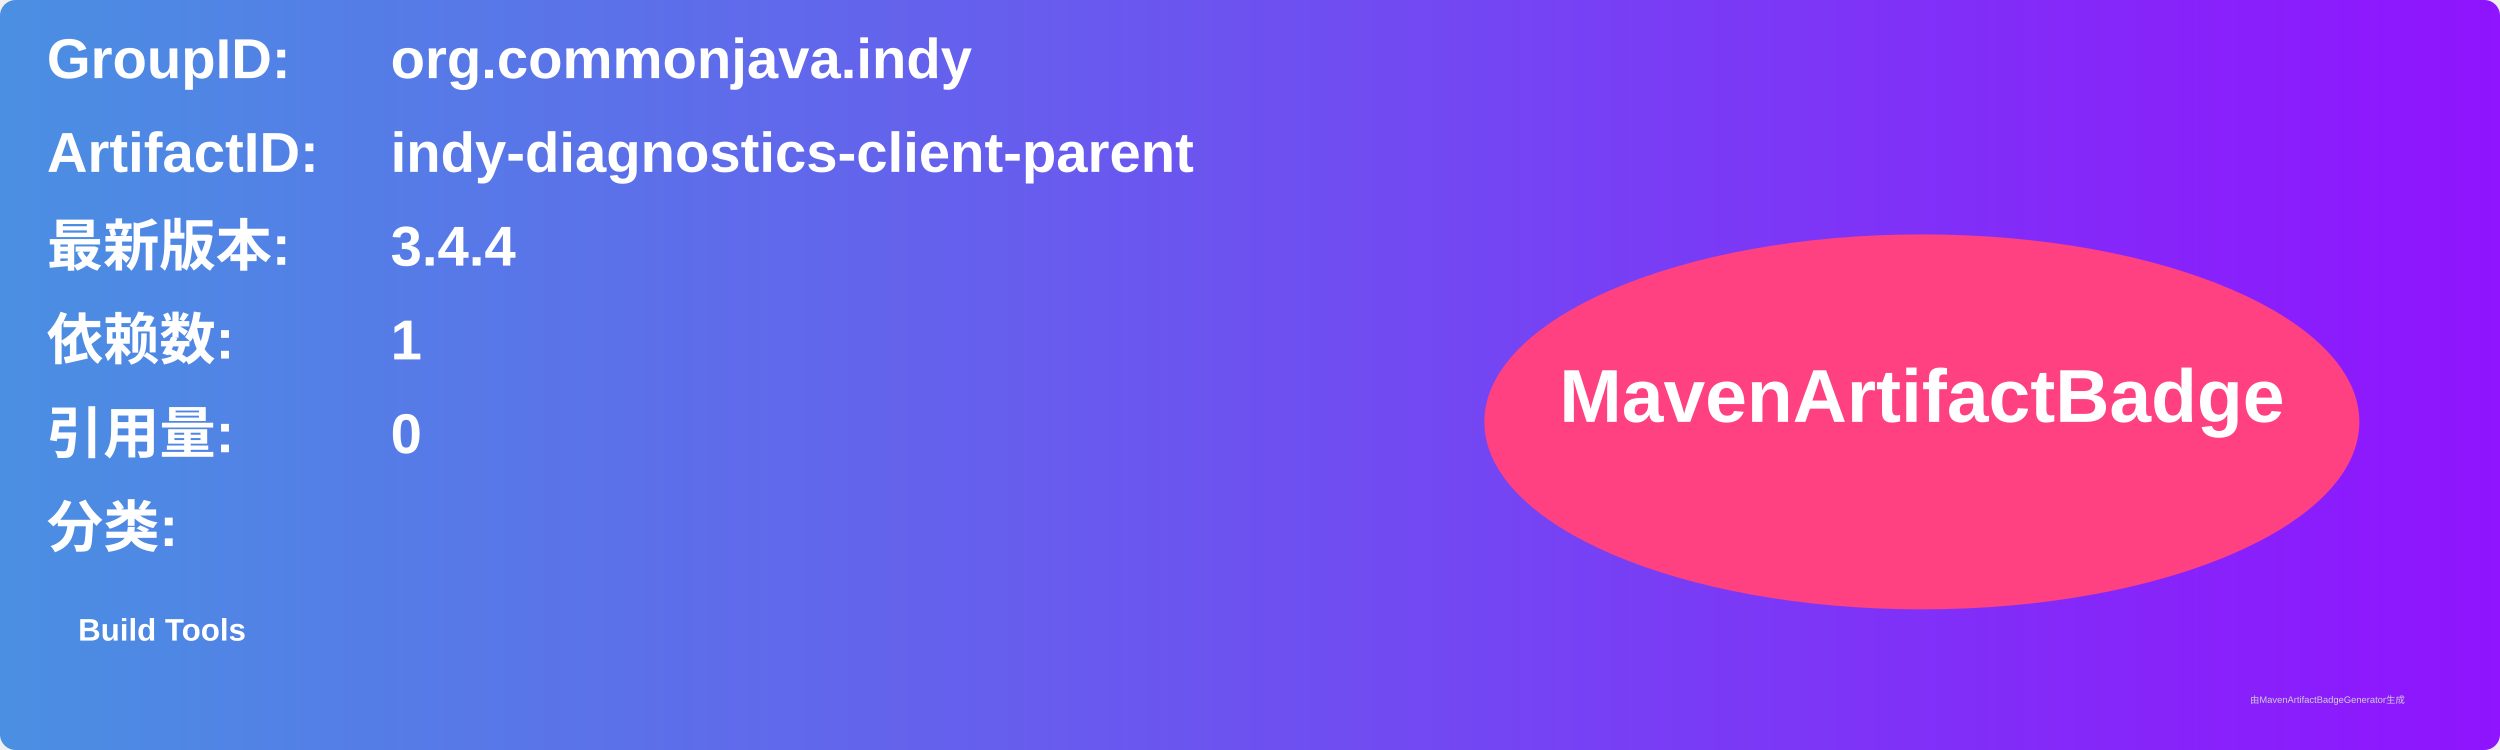
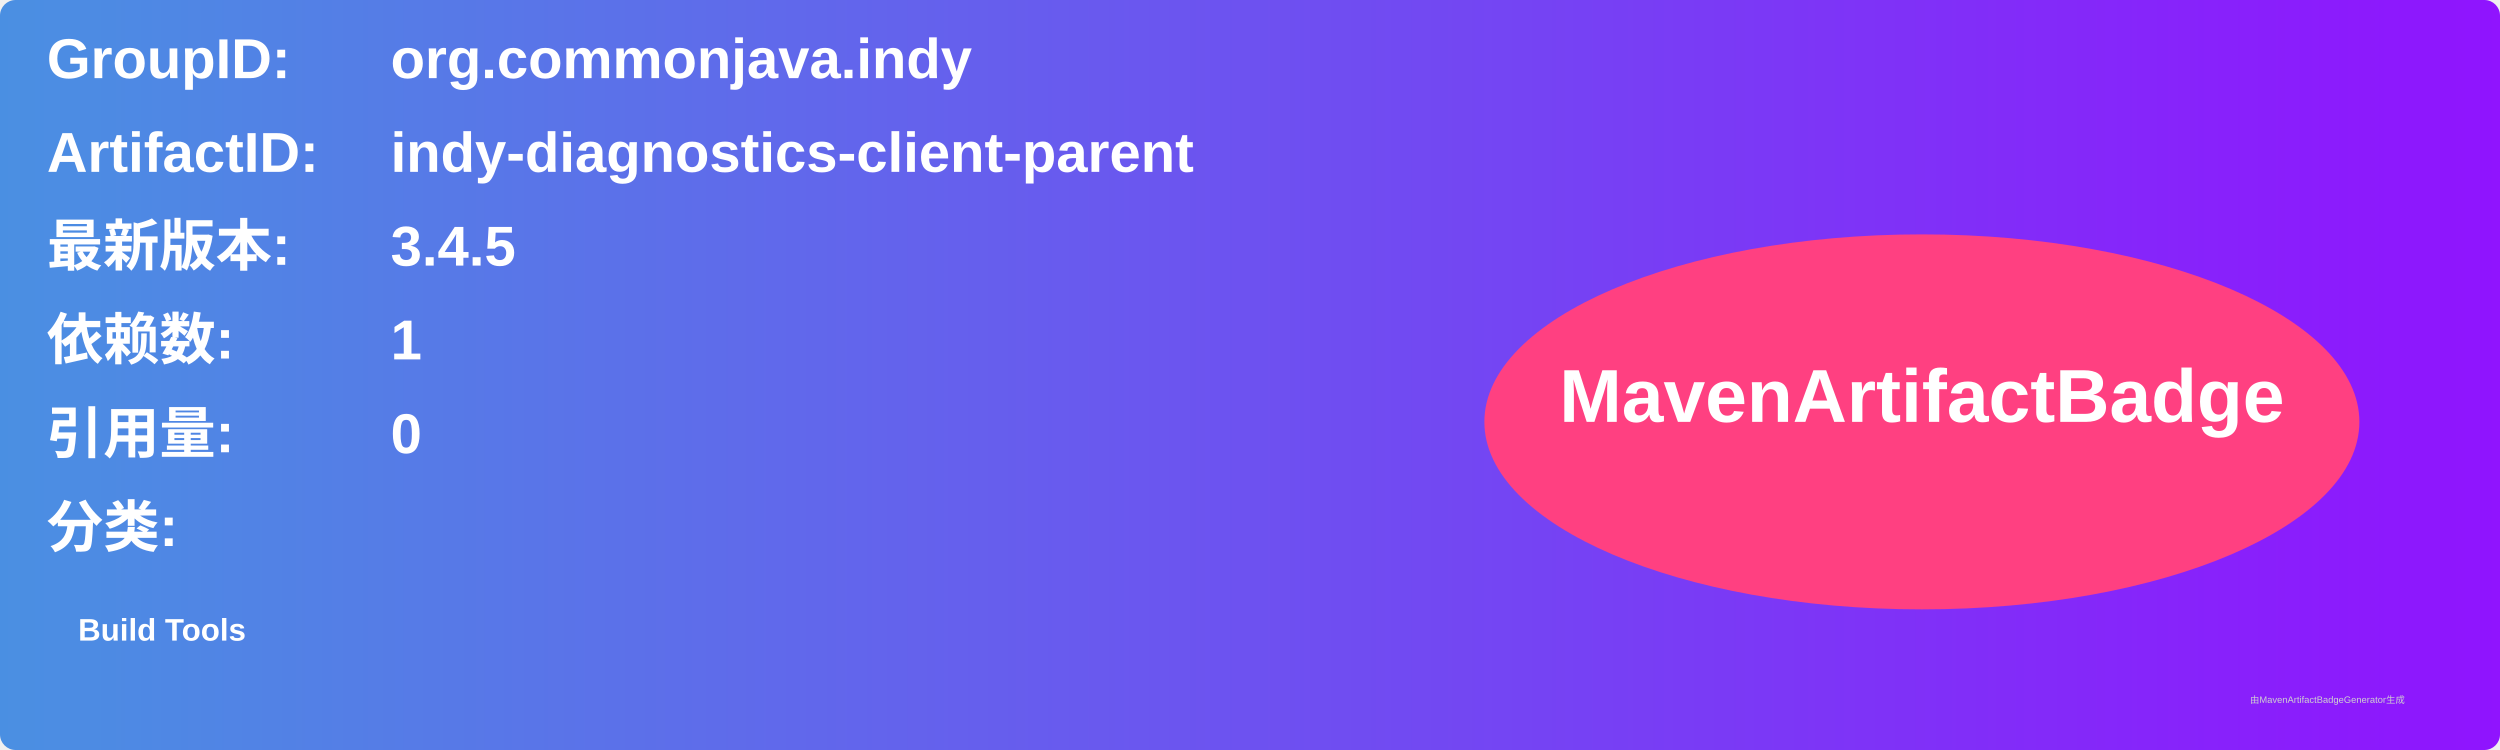
<svg xmlns="http://www.w3.org/2000/svg" width="800" height="240" viewBox="0 0 800 240">
  <linearGradient id="grad" x1="0%" y1="0%" x2="100%" y2="0%">
    <stop offset="0%" stop-color="#4a90e2" />
    <stop offset="100%" stop-color="#9013fe" />
  </linearGradient>
  <rect width="100%" height="100%" rx="5" ry="5" fill="url(#grad)" />
  <g transform="translate(15, 15)">
    <text x="0" y="10" font-family="Arial" font-size="18" fill="white" font-weight="bold" width="260">GroupID:</text>
    <text x="110" y="10" font-family="Arial" font-size="18" fill="white" font-weight="bold" width="460">org.commonjava.indy</text>
    <text x="0" y="40" font-family="Arial" font-size="18" fill="white" font-weight="bold" width="260">ArtifactID:</text>
    <text x="110" y="40" font-family="Arial" font-size="18" fill="white" font-weight="bold" width="460">indy-diagnostics-client-parent</text>
    <text x="0" y="70" font-family="Arial" font-size="18" fill="white" font-weight="bold">最新版本:</text>
    <text x="110" y="70" font-family="Arial" font-size="18" fill="white" font-weight="bold">
-       <tspan font-weight="bold">3.4.4</tspan>
+       <tspan font-weight="bold">3.4.5</tspan>
    </text>
    <text x="0" y="100" font-family="Arial" font-size="18" fill="white" font-weight="bold">依赖数: </text>
    <text x="110" y="100" font-family="Arial" font-size="18" fill="white">
      <tspan font-weight="bold">1</tspan>
    </text>
    <text x="0" y="130" font-family="Arial" font-size="18" fill="white" font-weight="bold">引用量: </text>
    <text x="110" y="130" font-family="Arial" font-size="18" fill="white">
      <tspan font-weight="bold">0</tspan>
    </text>
    <text x="0" y="160" font-family="Arial" font-size="18" fill="white" font-weight="bold">分类:</text>
    <text x="10" y="190" font-family="Arial" font-size="10" fill="white">
      <tspan font-weight="bold">Build Tools</tspan>
    </text>
    <ellipse cx="600" cy="120" rx="140" ry="60" fill="#ff4081" />
    <text x="600" y="120" text-anchor="middle" font-family="Arial" font-size="24" fill="white" font-weight="bold">MavenArtifactBadge</text>
  </g>
  <text x="720" y="225" font-family="Arial" font-size="3" fill="#d0d0d0">由MavenArtifactBadgeGenerator生成</text>
</svg>
